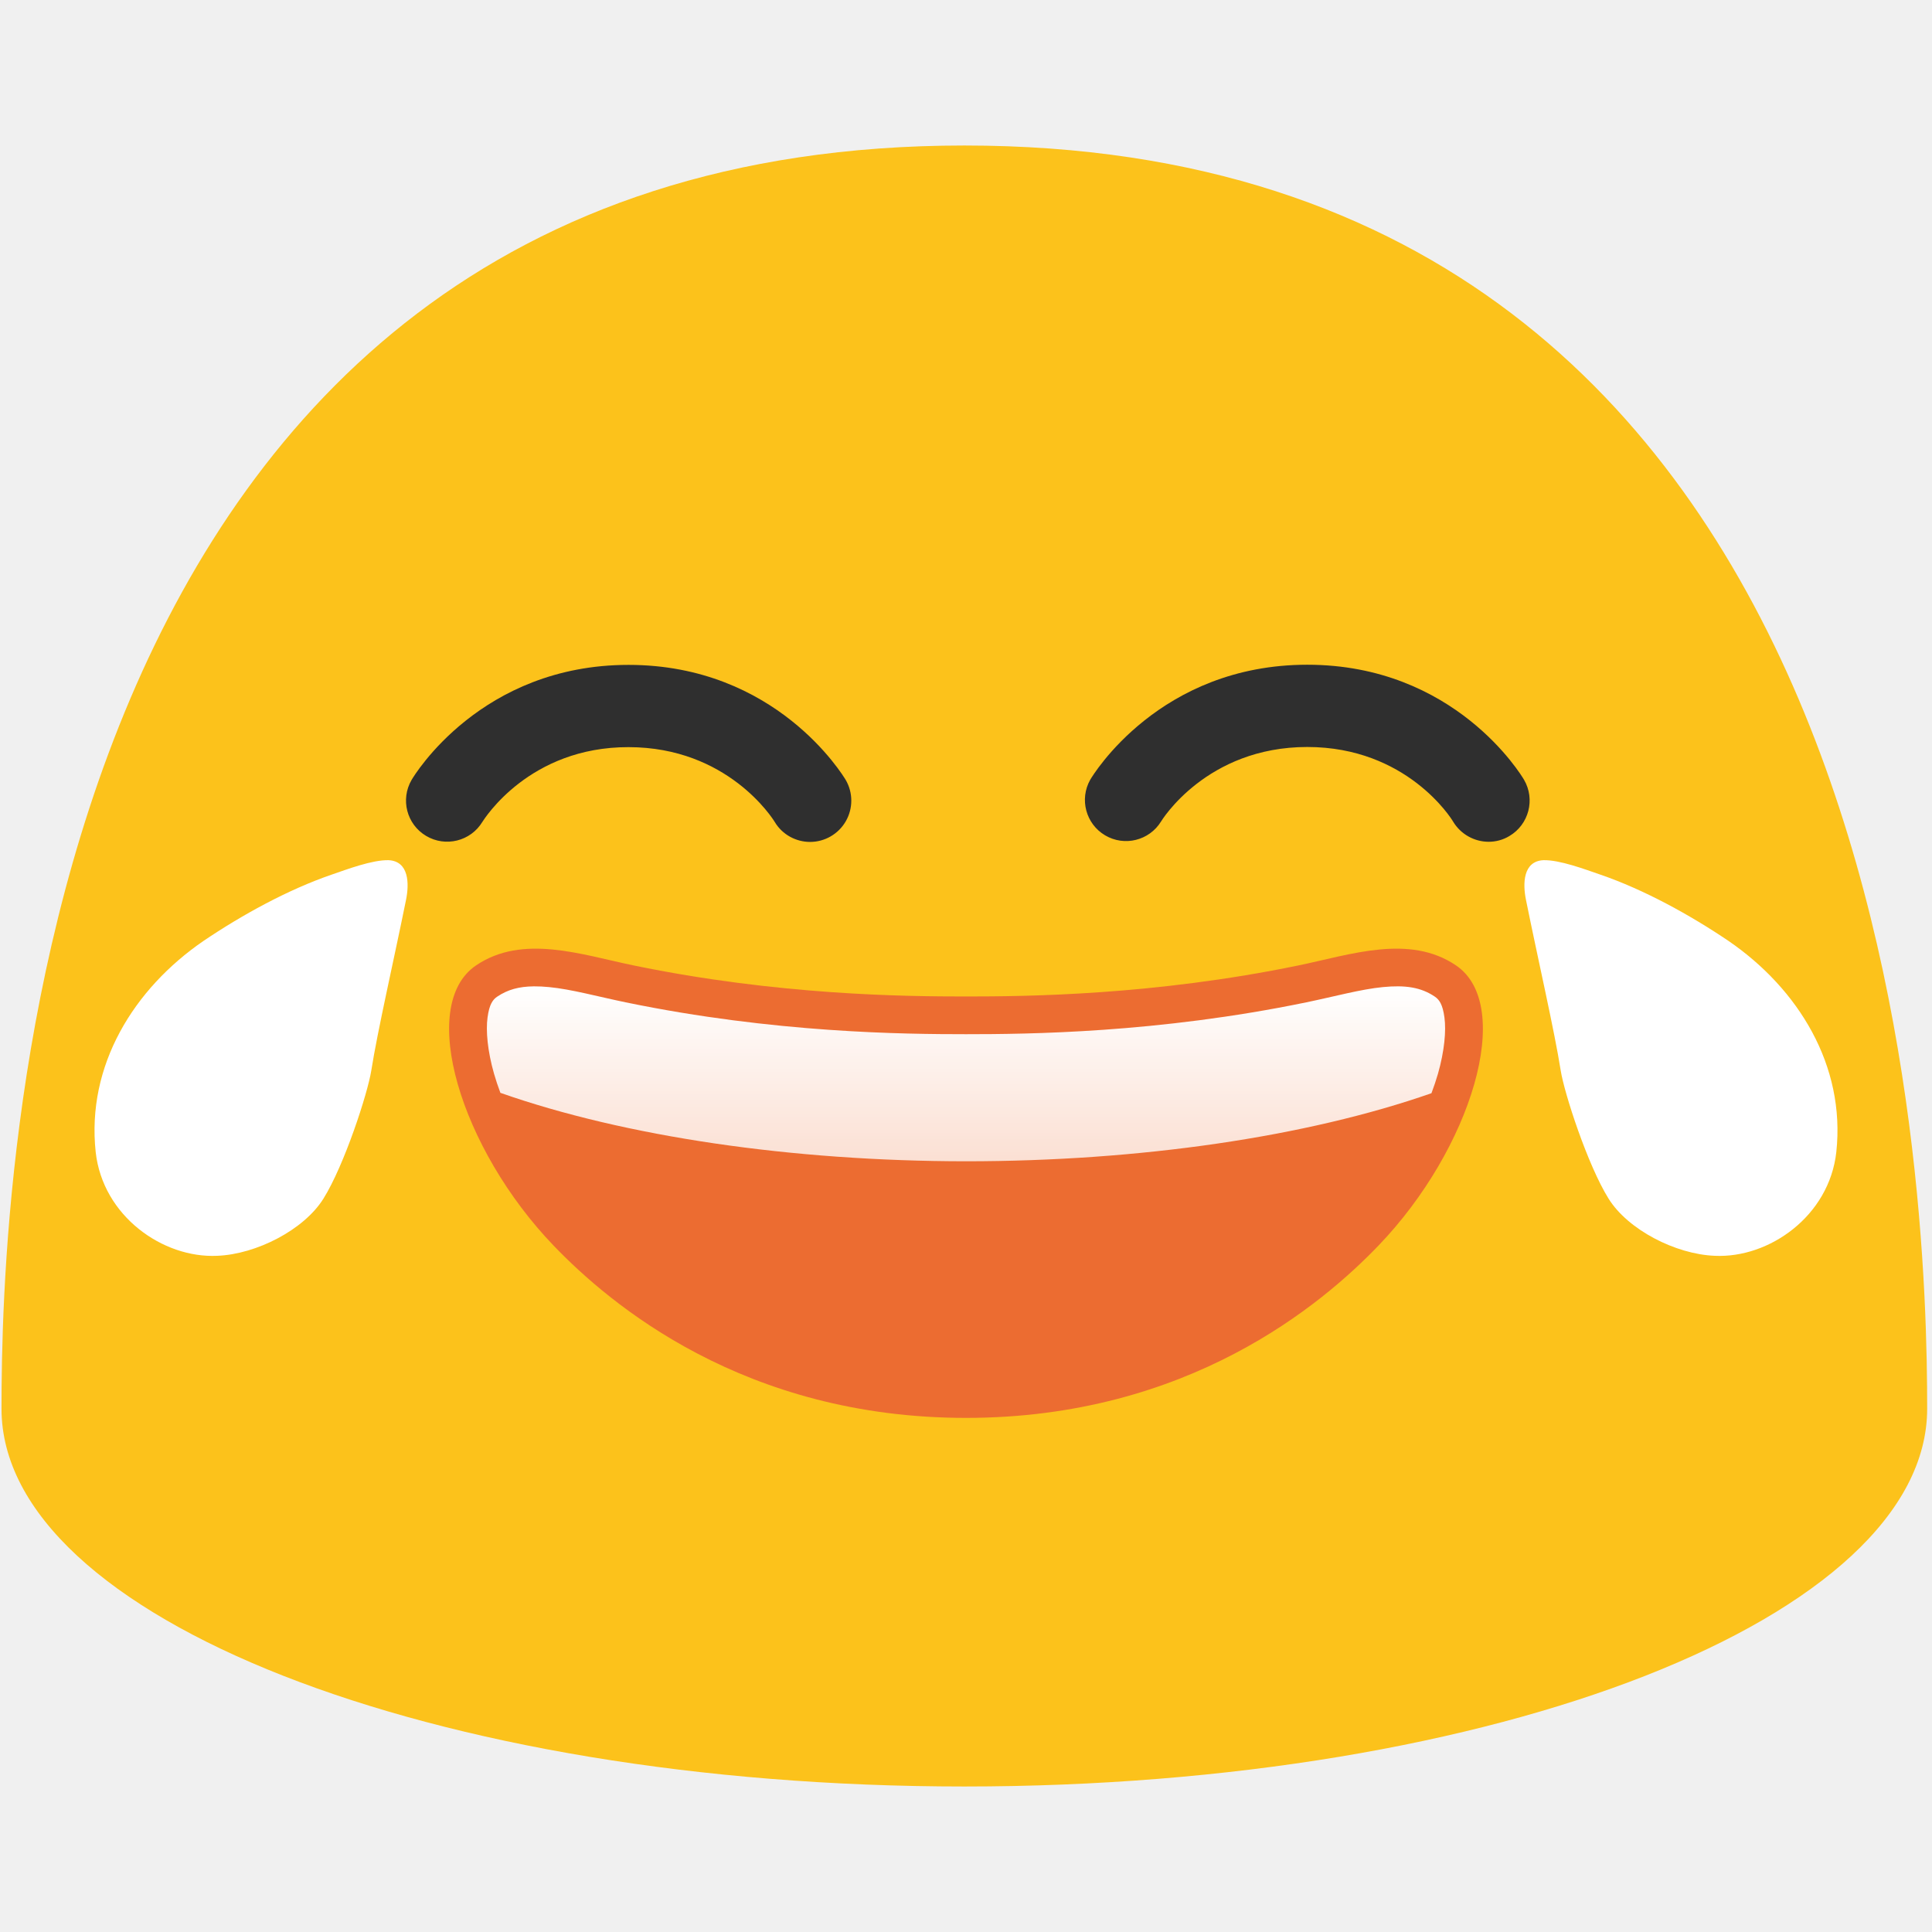
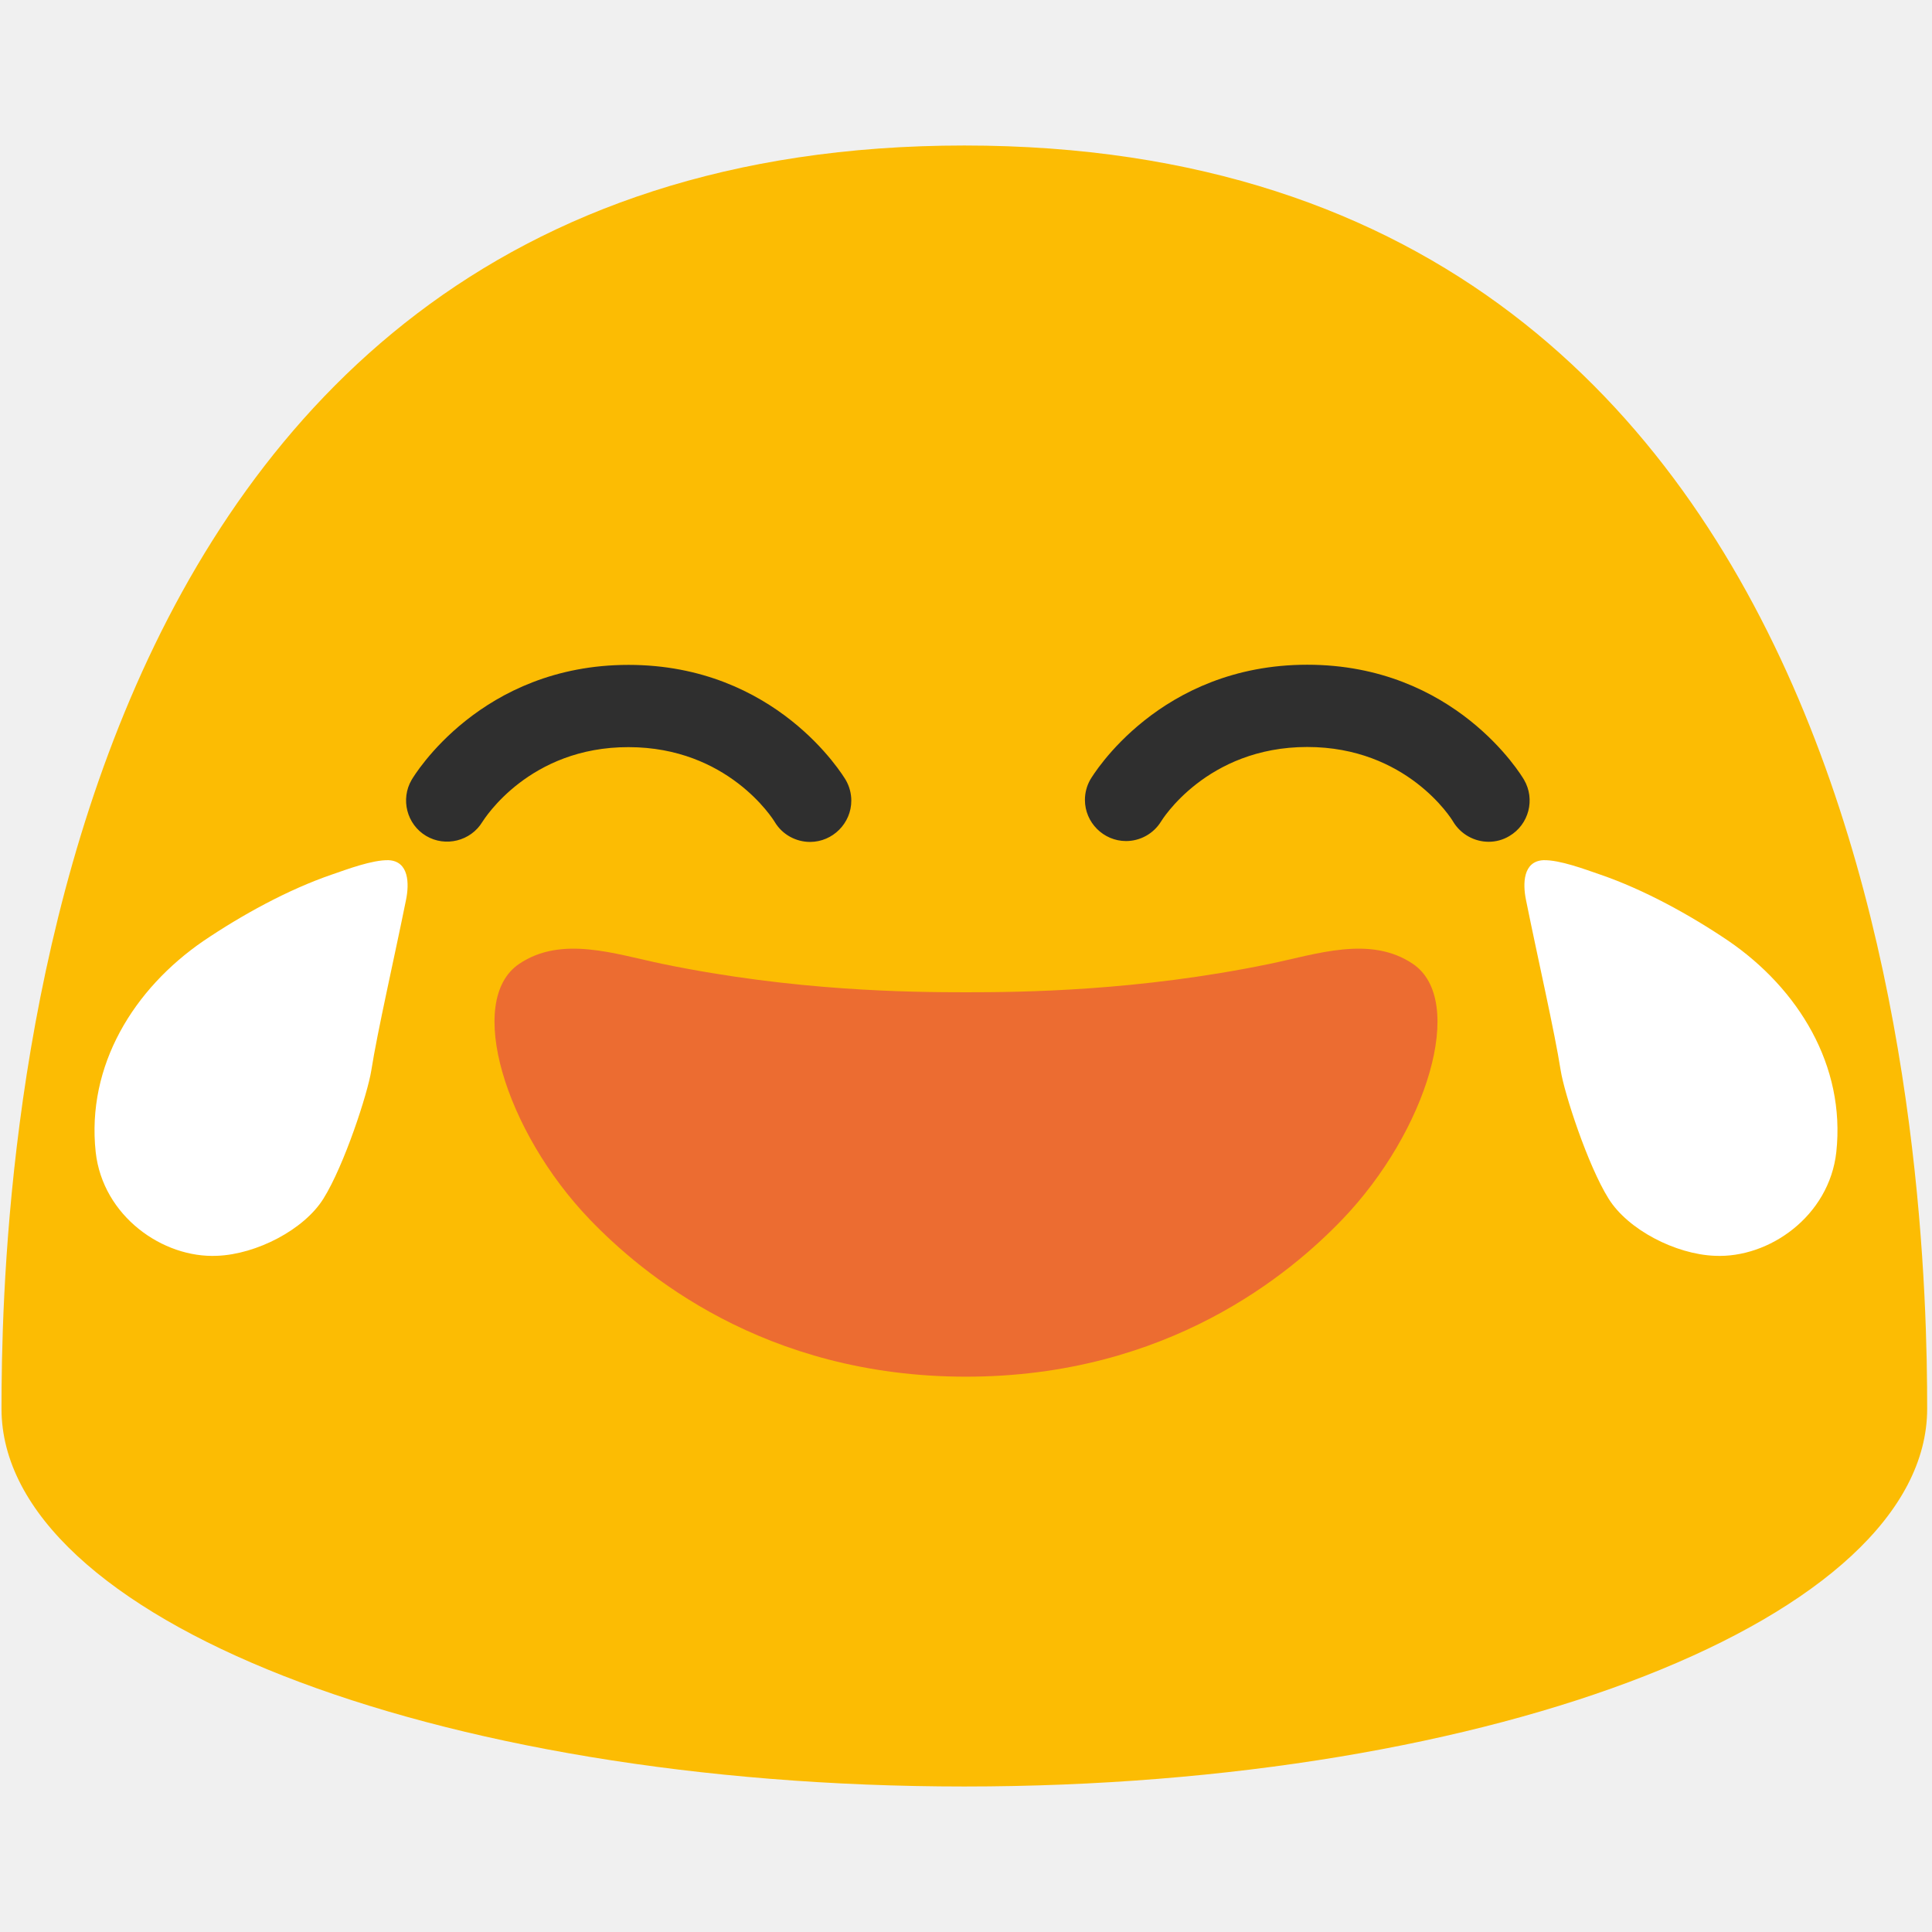
- <svg xmlns="http://www.w3.org/2000/svg" xmlns:xlink="http://www.w3.org/1999/xlink" width="128" height="128">
-   <defs>
-     <linearGradient gradientTransform="translate(-5.045 -5.53)" xlink:href="#a" id="b" x1="95.743" y1="70.878" x2="95.743" y2="82.469" gradientUnits="userSpaceOnUse" />
-     <linearGradient id="a">
-       <stop offset="0" stop-color="#fff" />
-       <stop offset="1" stop-color="#fff" stop-opacity=".787" />
-     </linearGradient>
-   </defs>
-   <path d="M63.89 9.64C1.58 9.64.1 79.5.1 93.33c0 13.83 28.56 25.03 63.79 25.03 35.24 0 63.79-11.21 63.79-25.03 0-13.83-1.47-83.69-63.79-83.69z" fill="#fcc21b" />
-   <path d="M31.96 54.45a2.728 2.728 0 0 1-3.73.93 2.72 2.72 0 0 1-.96-3.71c.18-.31 4.6-7.62 14.37-7.62 9.78 0 14.2 7.31 14.39 7.62a2.735 2.735 0 0 1-2.36 4.11c-.92 0-1.83-.47-2.34-1.32-.13-.22-3.12-4.96-9.69-4.96-6.57-.01-9.54 4.74-9.68 4.95zM100 55.39c-.43.26-.91.38-1.37.38-.94 0-1.85-.49-2.36-1.34-.11-.2-3.08-4.94-9.66-4.94-6.69 0-9.66 4.89-9.69 4.94a2.724 2.724 0 0 1-4.69-2.77c.18-.31 4.6-7.62 14.38-7.62 9.77 0 14.18 7.31 14.36 7.62.76 1.3.32 2.97-.97 3.73z" fill="#2f2f2f" />
-   <g fill="#fff">
-     <path d="M106.57 79.41c-1.38-2.21-2.93-6.97-3.17-8.49-.41-2.61-1.5-7.34-2.3-11.3-.22-1.07-.2-2.56 1.15-2.63 1.08-.03 2.77.61 3.76.95 2.92 1 5.98 2.69 8.51 4.4 4.62 3.17 7.76 8.25 7.14 13.99-.47 4.24-4.45 7.04-8.05 6.87-2.6-.1-5.76-1.73-7.04-3.79zM21.43 79.41c1.38-2.21 2.93-6.97 3.17-8.49.41-2.61 1.5-7.34 2.3-11.3.22-1.07.2-2.56-1.15-2.63-1.08-.03-2.77.61-3.76.95-2.92 1-5.98 2.69-8.51 4.4-4.62 3.17-7.76 8.25-7.14 13.99.47 4.24 4.45 7.04 8.05 6.87 2.6-.1 5.76-1.73 7.04-3.79z" />
+ <svg xmlns="http://www.w3.org/2000/svg" width="100%" height="100%" viewBox="0 0 128 128" version="1.1" xml:space="preserve" style="fill-rule:evenodd;clip-rule:evenodd;stroke-linejoin:round;stroke-miterlimit:2;">
+   <path d="M63.89,9.64C1.58,9.64 0.1,79.5 0.1,93.33C0.1,107.16 28.66,118.36 63.89,118.36C99.13,118.36 127.68,107.15 127.68,93.33C127.68,79.5 126.21,9.64 63.89,9.64Z" style="fill:rgb(252,188,3);fill-rule:nonzero;" />
+   <path d="M31.96,54.45C31.188,55.724 29.509,56.142 28.23,55.38C26.954,54.622 26.522,52.952 27.27,51.67C27.45,51.36 31.87,44.05 41.64,44.05C51.42,44.05 55.84,51.36 56.03,51.67C56.273,52.088 56.401,52.562 56.401,53.045C56.401,54.544 55.169,55.778 53.67,55.78C52.75,55.78 51.84,55.31 51.33,54.46C51.2,54.24 48.21,49.5 41.64,49.5C35.07,49.49 32.1,54.24 31.96,54.45ZM100,55.39C99.57,55.65 99.09,55.77 98.63,55.77C97.69,55.77 96.78,55.28 96.27,54.43C96.16,54.23 93.19,49.49 86.61,49.49C79.92,49.49 76.95,54.38 76.92,54.43C76.424,55.232 75.546,55.722 74.603,55.722C73.108,55.722 71.879,54.493 71.879,52.998C71.879,52.529 72,52.068 72.23,51.66C72.41,51.35 76.83,44.04 86.61,44.04C96.38,44.04 100.79,51.35 100.97,51.66C101.73,52.96 101.29,54.63 100,55.39Z" style="fill:rgb(47,47,47);fill-rule:nonzero;" />
+   <g>
+     <path d="M106.57,79.41C105.19,77.2 103.64,72.44 103.4,70.92C102.99,68.31 101.9,63.58 101.1,59.62C100.88,58.55 100.9,57.06 102.25,56.99C103.33,56.96 105.02,57.6 106.01,57.94C108.93,58.94 111.99,60.63 114.52,62.34C119.14,65.51 122.28,70.59 121.66,76.33C121.19,80.57 117.21,83.37 113.61,83.2C111.01,83.1 107.85,81.47 106.57,79.41ZM21.43,79.41C22.81,77.2 24.36,72.44 24.6,70.92C25.01,68.31 26.1,63.58 26.9,59.62C27.12,58.55 27.1,57.06 25.75,56.99C24.67,56.96 22.98,57.6 21.99,57.94C19.07,58.94 16.01,60.63 13.48,62.34C8.86,65.51 5.72,70.59 6.34,76.33C6.81,80.57 10.79,83.37 14.39,83.2C16.99,83.1 20.15,81.47 21.43,79.41Z" style="fill:white;fill-rule:nonzero;" />
  </g>
-   <path d="M96.462 63.959c-3.09-2.09-6.98-.71-10.42 0-9.58 1.98-18 2.06-22.04 2.06-4.04 0-12.46-.08-22.04-2.06-3.44-.71-7.33-2.09-10.42 0-3.92 2.65-1.03 12.15 5.14 18.57 3.73 3.88 12.61 11.41 27.32 11.41s23.59-7.53 27.32-11.41c6.17-6.42 9.05-15.92 5.14-18.57z" fill="#ec6c31" stroke-width="5" />
-   <path d="M30.308 65.349c-.955.01-1.712.21-2.41.681h-.002c-.288.195-.522.5-.64 1.379-.12.88-.003 2.216.431 3.732.117.41.26.832.42 1.262a44.377 16.047 0 0 0 30.848 4.535 44.377 16.047 0 0 0 30.838-4.51c.163-.438.31-.868.43-1.285.433-1.516.55-2.854.43-3.734-.117-.878-.351-1.185-.636-1.379-.93-.629-1.968-.775-3.44-.633-1.47.142-3.223.628-5.074 1.01-9.85 2.036-18.473 2.111-22.546 2.111s-12.694-.075-22.545-2.11c-1.852-.383-3.605-.869-5.076-1.01a9.628 9.628 0 0 0-1.028-.05z" fill="url(#b)" stroke-width=".78" stroke-linejoin="round" transform="translate(5.045)" />
+   <g transform="matrix(0.912168,0,0,0.912168,5.62125,5.52039)">
+     <path d="M96.462,63.959C93.372,61.869 89.482,63.249 86.042,63.959C76.462,65.939 68.042,66.019 64.002,66.019C59.962,66.019 51.542,65.939 41.962,63.959C38.522,63.249 34.632,61.869 31.542,63.959C27.622,66.609 30.512,76.109 36.682,82.529C40.412,86.409 49.292,93.939 64.002,93.939C78.712,93.939 87.592,86.409 91.322,82.529C97.492,76.109 100.372,66.609 96.462,63.959Z" style="fill:rgb(236,108,49);fill-rule:nonzero;" />
+   </g>
</svg>
